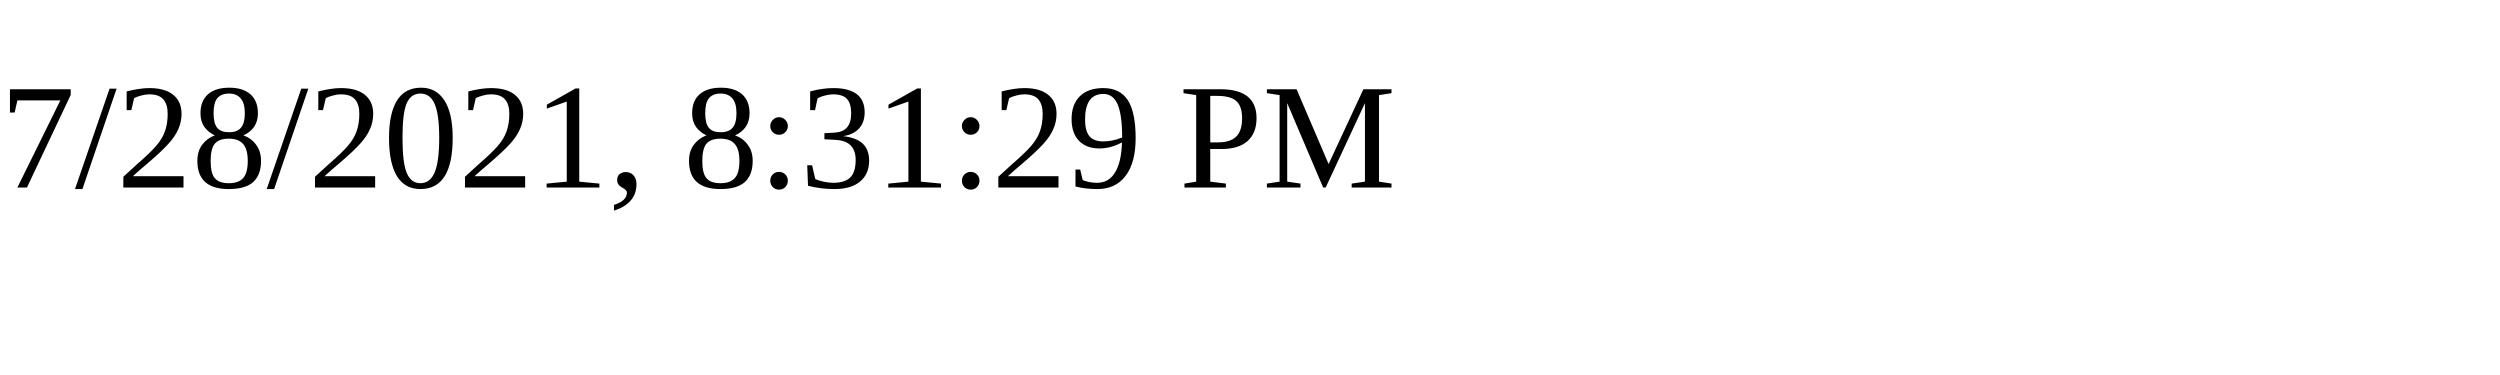
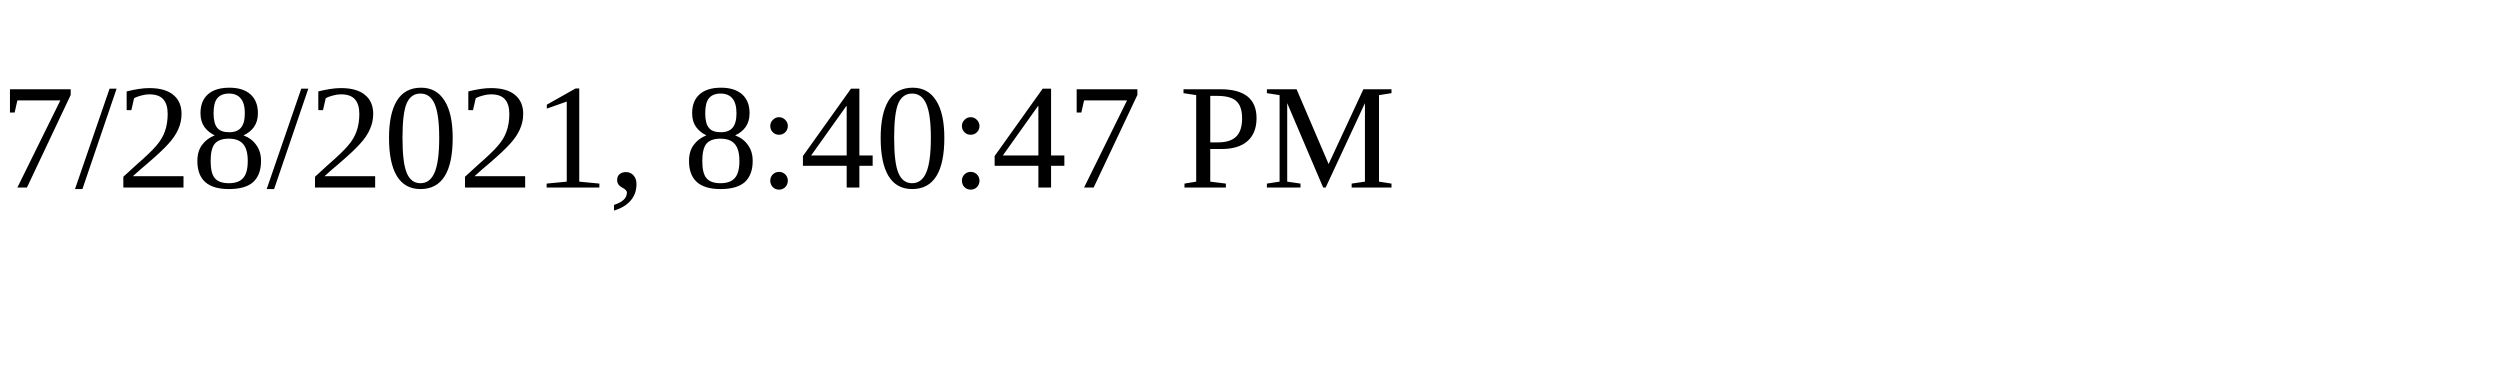
<svg xmlns="http://www.w3.org/2000/svg" height="30" width="200">
-   <text x="0" y="15">7/28/2021, 8:31:29 PM</text>
+   <text x="0" y="15">7/28/2021, 8:40:47 PM</text>
</svg>
